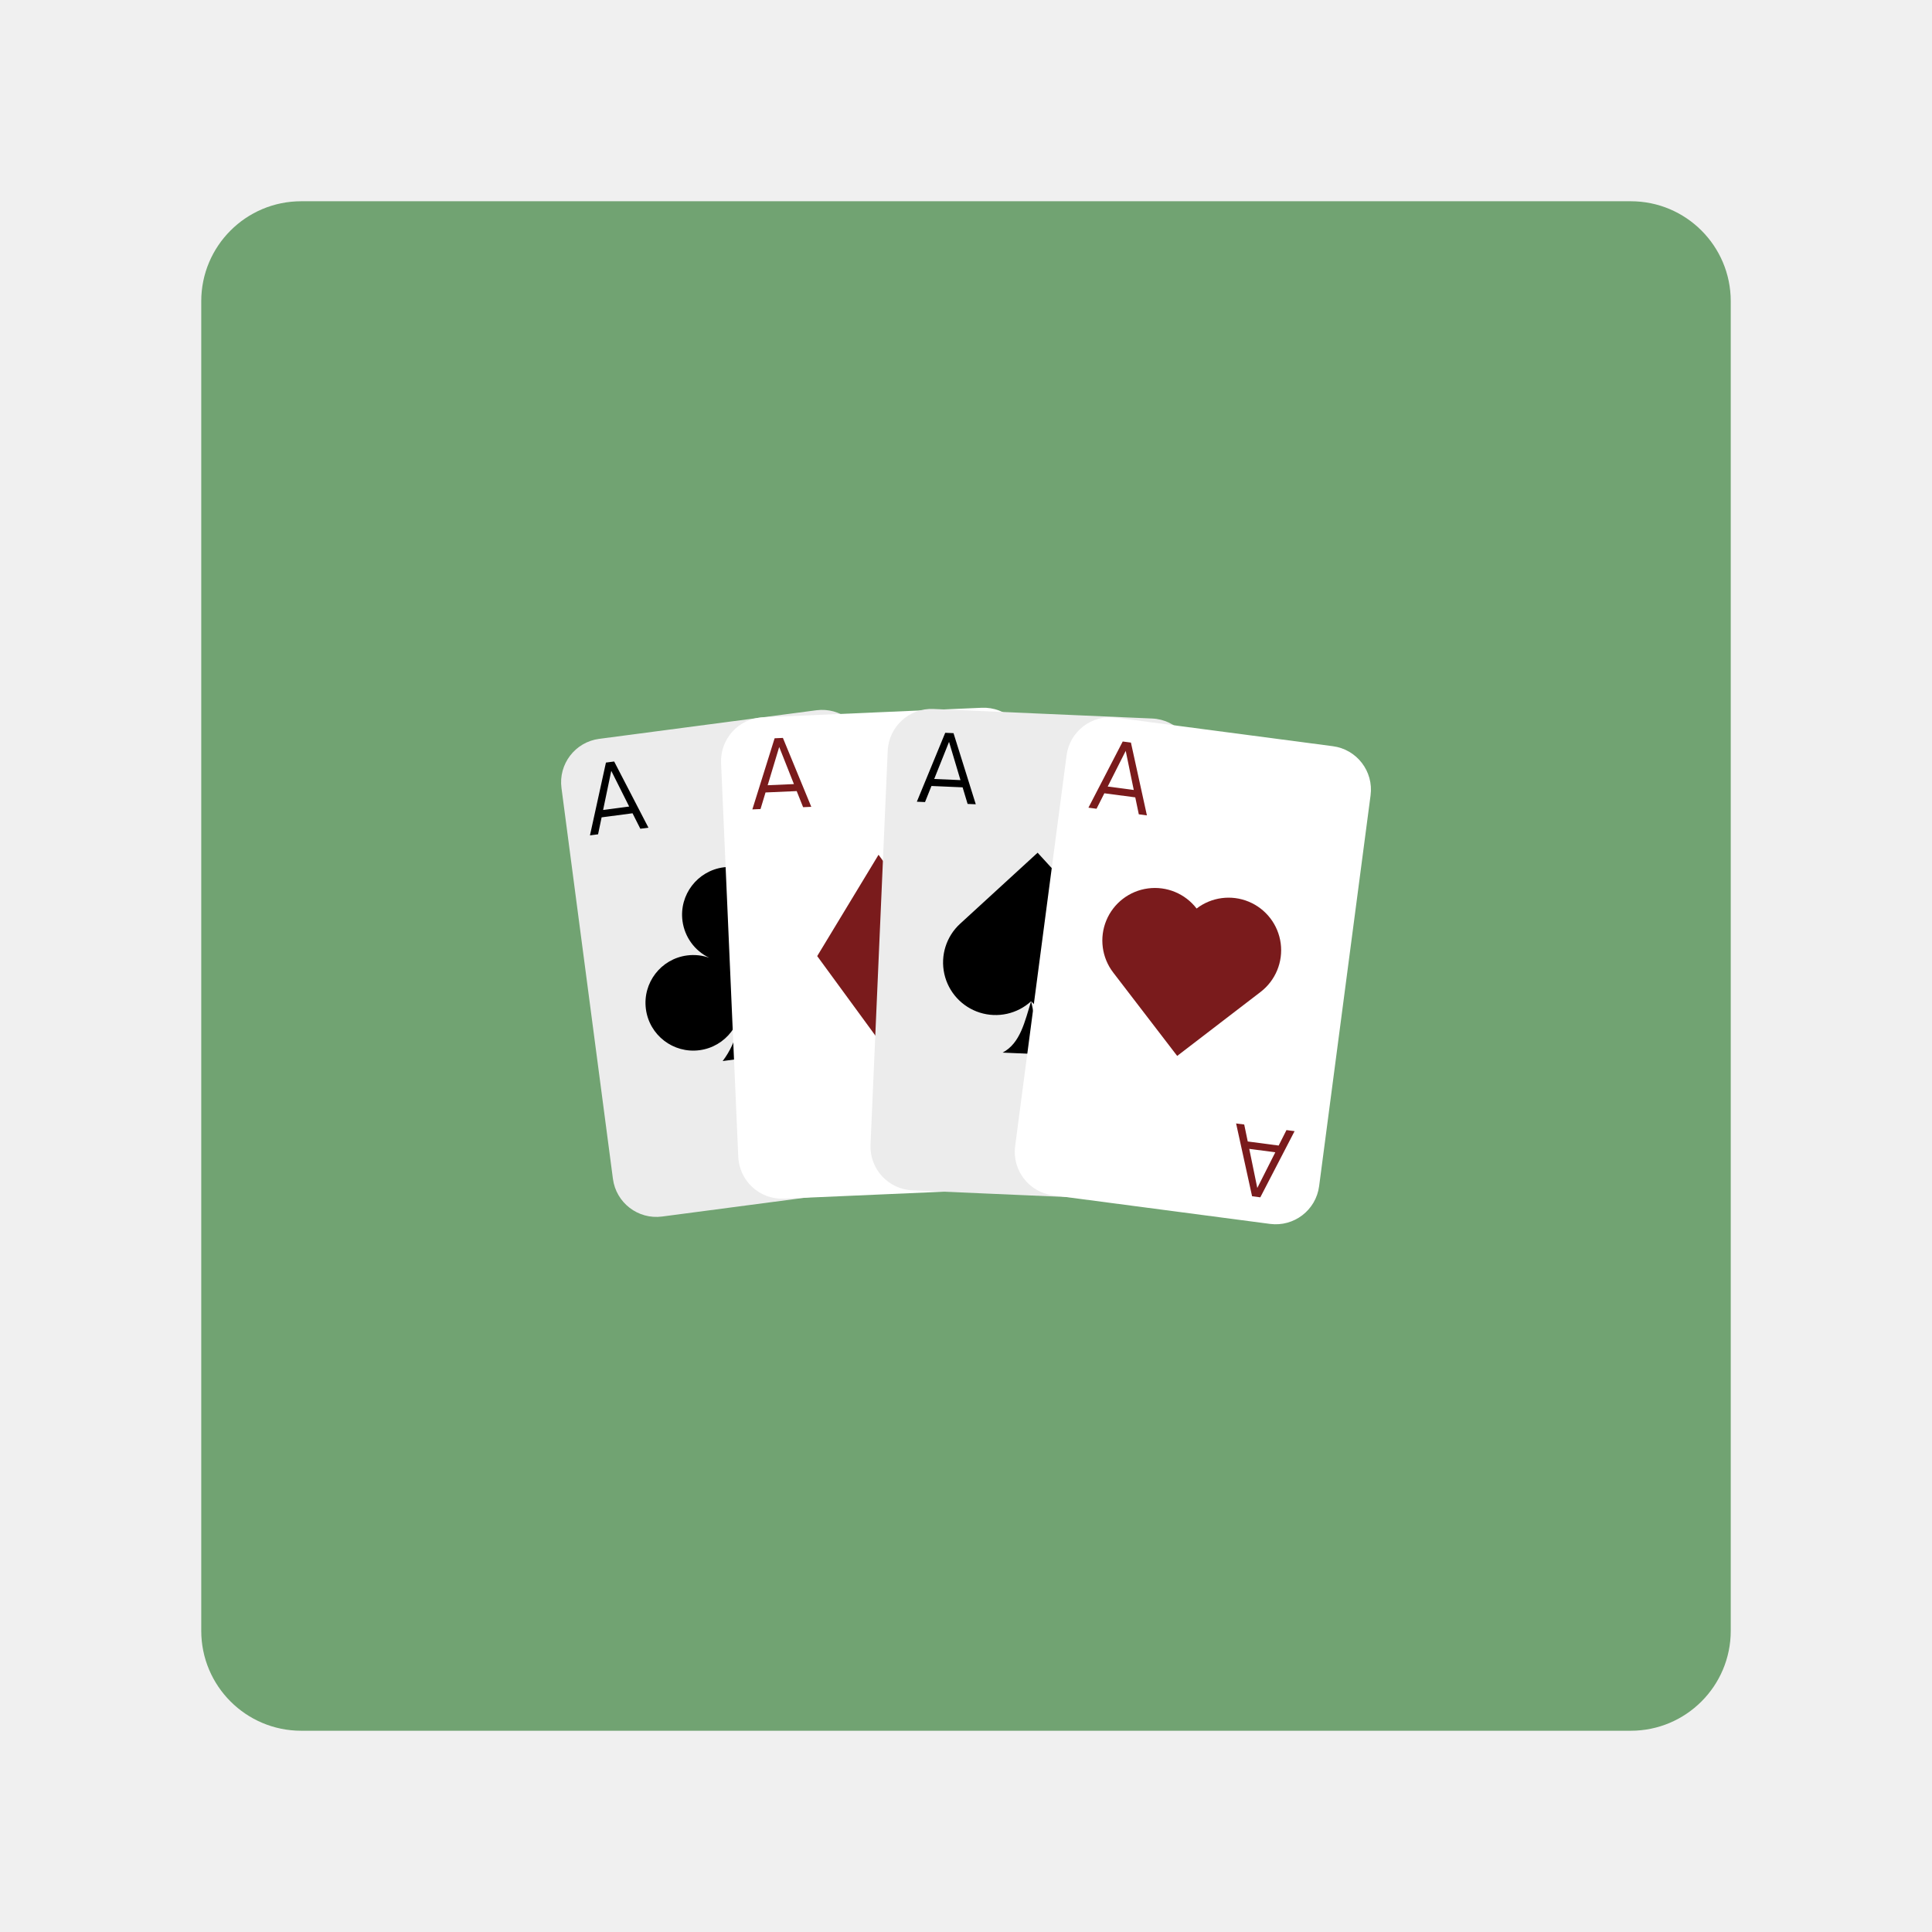
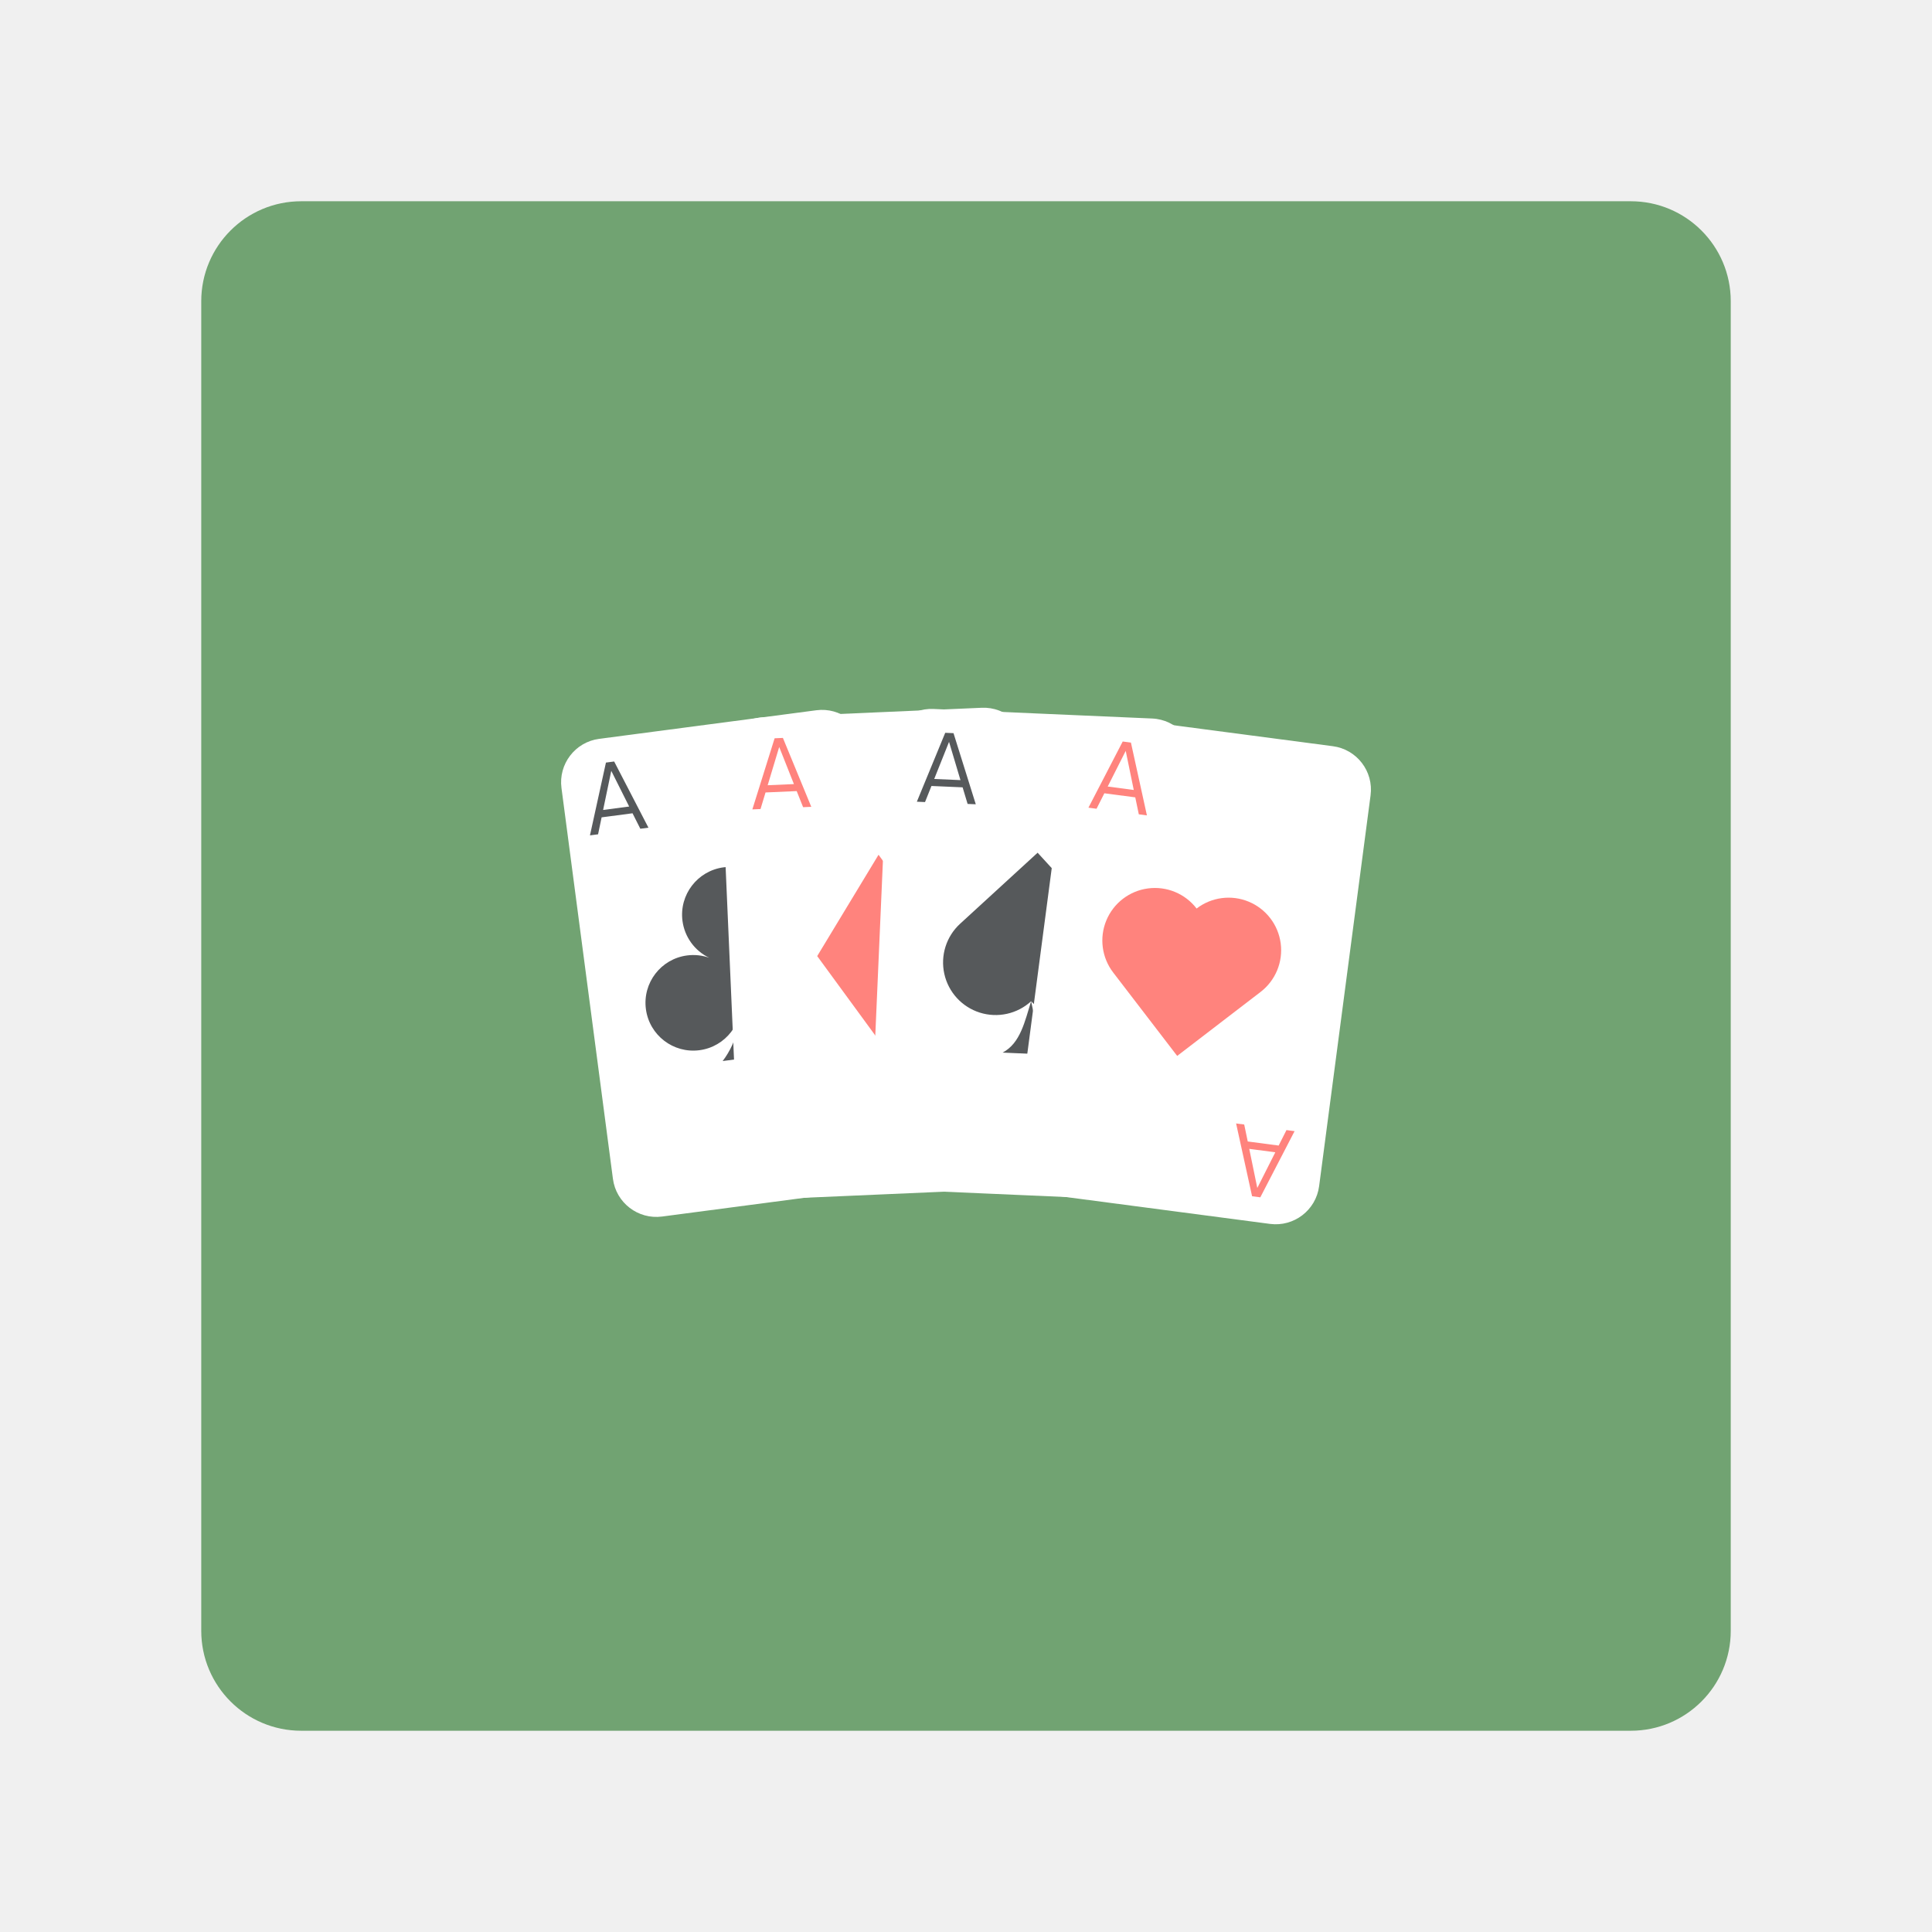
<svg xmlns="http://www.w3.org/2000/svg" width="192" height="192" version="1.1" viewBox="0 0 192 192">
-   <rect x="20" y="20" width="152" height="152" rx="9.935" display="none" fill="none" opacity=".63" stroke="#b1b5bd" stroke-width="1" />
  <rect x="20" y="20" width="152" height="152" rx="9.935" fill="#71a372" stroke-width="0" />
  <g transform="rotate(-2.5 106.29 77.872)">
-     <rect transform="rotate(-5)" x="48.982" y="76.33" width="30.47" height="47.882" rx="4.353" ry="4.353" fill="#ececec" stroke-width="0" />
-     <path d="m71.583 84.686a4.749 4.749 0 0 0-4.317 5.145 4.749 4.749 0 0 0 2.498 3.774 4.749 4.749 0 0 0-2.196-0.328 4.749 4.749 0 0 0-4.317 5.145 4.749 4.749 0 0 0 5.145 4.317 4.749 4.749 0 0 0 4.316-5.119c0.003-1.1e-4 0.004-4.7e-4 7e-3 -6.3e-4a4.749 4.749 0 0 0 5.139 4.292 4.749 4.749 0 0 0 4.317-5.145 4.749 4.749 0 0 0-5.145-4.317 4.749 4.749 0 0 0-2.351 0.89c-0.004-0.007-0.011-0.011-0.015-0.017a4.749 4.749 0 0 0 2.065-4.318 4.749 4.749 0 0 0-5.145-4.317zm1.135 12.932c0.152 1.734-0.488 4.412-2.071 6.298l5.204-0.455c-1.886-1.583-2.981-4.109-3.133-5.843z" stroke-width="0" />
+     <rect transform="rotate(-5)" x="48.982" y="76.33" width="30.47" height="47.882" rx="4.353" ry="4.353" fill="#fff" />
+     <path d="m71.583 84.686a4.749 4.749 0 0 0-4.317 5.145 4.749 4.749 0 0 0 2.498 3.774 4.749 4.749 0 0 0-2.196-0.328 4.749 4.749 0 0 0-4.317 5.145 4.749 4.749 0 0 0 5.145 4.317 4.749 4.749 0 0 0 4.316-5.119c0.003-1.1e-4 0.004-4.7e-4 7e-3 -6.3e-4a4.749 4.749 0 0 0 5.139 4.292 4.749 4.749 0 0 0 4.317-5.145 4.749 4.749 0 0 0-5.145-4.317 4.749 4.749 0 0 0-2.351 0.89c-0.004-0.007-0.011-0.011-0.015-0.017a4.749 4.749 0 0 0 2.065-4.318 4.749 4.749 0 0 0-5.145-4.317zm1.135 12.932c0.152 1.734-0.488 4.412-2.071 6.298l5.204-0.455c-1.886-1.583-2.981-4.109-3.133-5.843z" fill="#56595b" stroke-width="0" />
    <g transform="rotate(-5)" stroke-width=".871" aria-label="A">
-       <path d="m56.223 85.721h0.813l-2.519-6.965h-0.824l-2.519 6.965h0.813l0.569-1.625h3.099zm-3.424-2.333 1.312-3.749 1.3 3.749z" />
+       <path d="m56.223 85.721h0.813l-2.519-6.965h-0.824l-2.519 6.965h0.813l0.569-1.625h3.099zm-3.424-2.333 1.312-3.749 1.3 3.749z" fill="#56595b" />
    </g>
-     <rect x="71.782" y="69.964" width="30.47" height="47.882" rx="4.353" ry="4.353" fill="#fff" stroke-width="0" />
-     <path d="m87.018 84.111-6.529 9.794 6.529 9.794 6.529-9.794z" fill="#7a1b1c" stroke-width="0" />
+     <rect x="71.782" y="69.964" width="30.47" height="47.882" rx="4.353" ry="4.353" fill="#fff" />
+     <path d="m87.018 84.111-6.529 9.794 6.529 9.794 6.529-9.794z" fill="#ff837d" stroke-width="0" />
    <g fill="#7a1b1c" stroke-width=".871" aria-label="A">
-       <path d="m79.735 79.06h0.813l-2.519-6.965h-0.824l-2.519 6.965h0.813l0.569-1.625h3.099zm-3.424-2.333 1.312-3.749 1.3 3.749z" />
+       <path d="m79.735 79.06h0.813l-2.519-6.965h-0.824l-2.519 6.965h0.813l0.569-1.625h3.099zm-3.424-2.333 1.312-3.749 1.3 3.749z" fill="#ff837d" />
    </g>
-     <rect transform="rotate(5)" x="94.478" y="61.493" width="30.47" height="47.882" rx="4.353" ry="4.353" fill="#ececec" stroke-width="0" />
-     <path d="m102.82 84.597-8.002 6.716a5.223 5.223 0 0 0-1.786 4.908 5.223 5.223 0 0 0 3.357 4.001 5.223 5.223 0 0 0 5.144-0.907 5.223 5.223 0 0 0 4.908 1.786 5.223 5.223 0 0 0 4.001-3.357 5.223 5.223 0 0 0-0.907-5.144zm-1.288 14.718c-0.702 1.928-1.235 4.126-3.057 4.976l5.204 0.455c-1.647-1.153-1.793-3.425-2.147-5.431z" stroke-width="0" />
+     <rect transform="rotate(5)" x="94.478" y="61.493" width="30.47" height="47.882" rx="4.353" ry="4.353" fill="#fff" />
+     <path d="m102.82 84.597-8.002 6.716a5.223 5.223 0 0 0-1.786 4.908 5.223 5.223 0 0 0 3.357 4.001 5.223 5.223 0 0 0 5.144-0.907 5.223 5.223 0 0 0 4.908 1.786 5.223 5.223 0 0 0 4.001-3.357 5.223 5.223 0 0 0-0.907-5.144zm-1.288 14.718c-0.702 1.928-1.235 4.126-3.057 4.976l5.204 0.455c-1.647-1.153-1.793-3.425-2.147-5.431z" fill="#56595b" stroke-width="0" />
    <g transform="rotate(5)" stroke-width=".871" aria-label="A">
-       <path d="m102.64 70.773h0.813l-2.519-6.965h-0.824l-2.519 6.965h0.813l0.569-1.625h3.099zm-3.424-2.333 1.312-3.749 1.3 3.749z" />
+       <path d="m102.64 70.773h0.813l-2.519-6.965h-0.824l-2.519 6.965h0.813l0.569-1.625h3.099zm-3.424-2.333 1.312-3.749 1.3 3.749z" fill="#56595b" />
    </g>
-     <rect transform="rotate(10)" x="117.54" y="51.133" width="30.47" height="47.882" rx="4.353" ry="4.353" fill="#fff" stroke-width="0" />
+     <rect transform="rotate(10)" x="117.54" y="51.133" width="30.47" height="47.882" rx="4.353" ry="4.353" fill="#fff" />
    <g fill="#7a1b1c">
-       <path d="m109.35 91.616a5.223 5.223 0 0 0 0.455 5.203l5.992 8.558 8.558-5.992a5.223 5.223 0 0 0 2.207-4.734 5.223 5.223 0 0 0-2.996-4.279 5.223 5.223 0 0 0-5.203 0.455 5.223 5.223 0 0 0-4.734-2.207 5.223 5.223 0 0 0-4.279 2.996z" stroke-width="0" />
+       <path d="m109.35 91.616a5.223 5.223 0 0 0 0.455 5.203l5.992 8.558 8.558-5.992a5.223 5.223 0 0 0 2.207-4.734 5.223 5.223 0 0 0-2.996-4.279 5.223 5.223 0 0 0-5.203 0.455 5.223 5.223 0 0 0-4.734-2.207 5.223 5.223 0 0 0-4.279 2.996z" fill="#ff837d" stroke-width="0" />
      <g transform="rotate(10)" stroke-width=".871" aria-label="A">
-         <path d="m125.42 60.361h0.813l-2.519-6.965h-0.824l-2.519 6.965h0.813l0.569-1.625h3.099zm-3.424-2.333 1.312-3.749 1.3 3.749z" />
+         <path d="m125.42 60.361h0.813l-2.519-6.965h-0.824l-2.519 6.965h0.813l0.569-1.625h3.099zm-3.424-2.333 1.312-3.749 1.3 3.749z" fill="#ff837d" />
      </g>
      <g transform="rotate(190)" stroke-width=".871" aria-label="A">
-         <path d="m-139.83-89.558h0.813l-2.519-6.965h-0.824l-2.519 6.965h0.813l0.569-1.625h3.099zm-3.424-2.333 1.312-3.749 1.3 3.749z" />
+         <path d="m-139.83-89.558h0.813l-2.519-6.965h-0.824l-2.519 6.965h0.813l0.569-1.625h3.099zm-3.424-2.333 1.312-3.749 1.3 3.749z" fill="#ff837d" />
      </g>
    </g>
  </g>
</svg>
